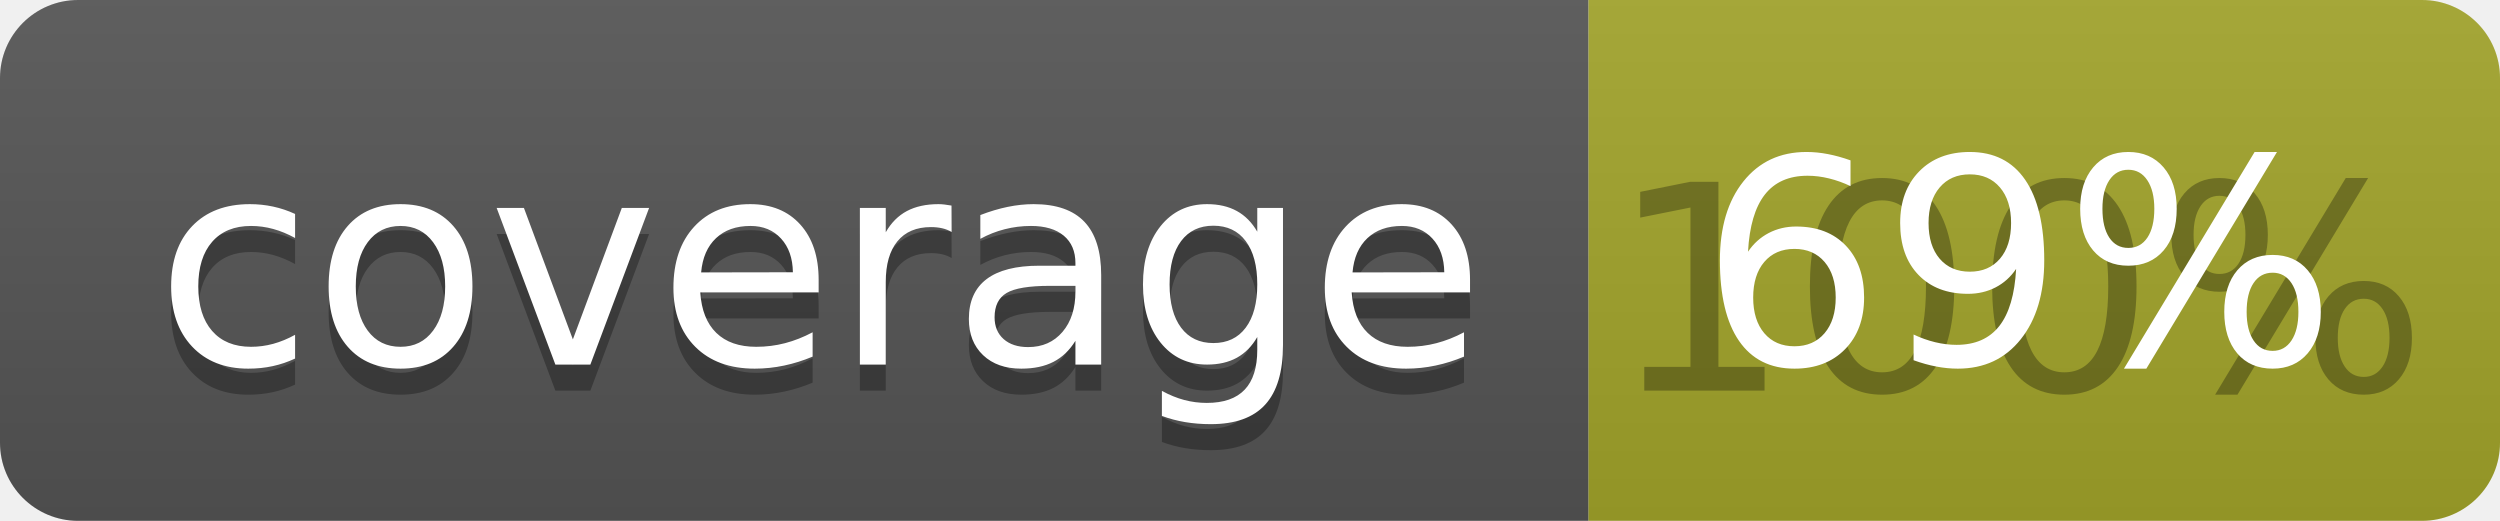
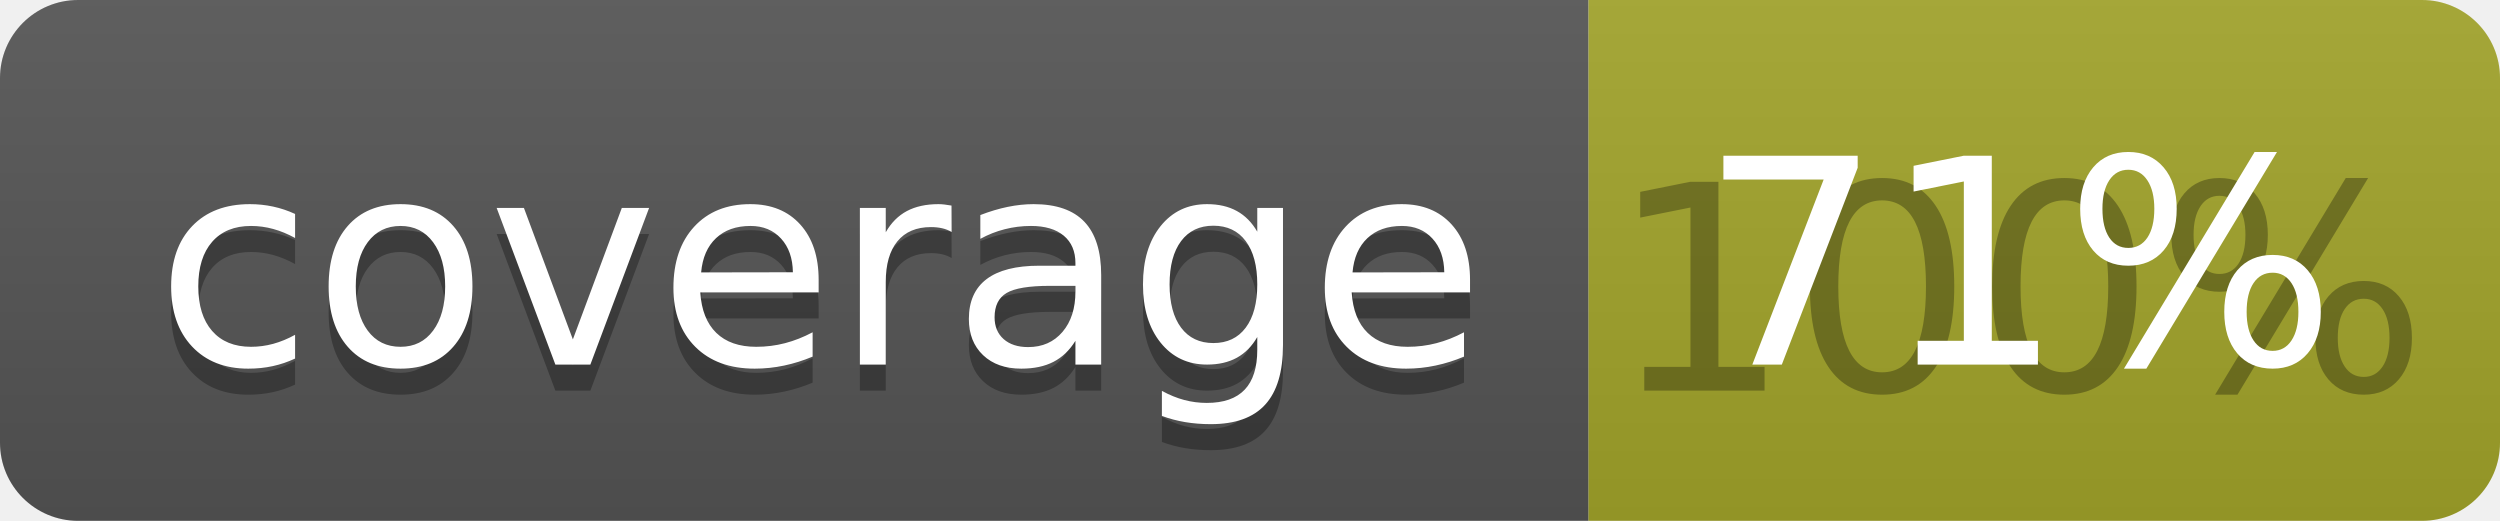
<svg xmlns="http://www.w3.org/2000/svg" width="96" height="20">
  <linearGradient id="b" x2="0" y2="100%">
    <stop offset="0" stop-color="#bbb" stop-opacity=".1" />
    <stop offset="1" stop-opacity=".1" />
  </linearGradient>
  <clipPath id="a">
    <rect width="96" height="20" rx="3" fill="#fff" />
  </clipPath>
  <g clip-path="url(#a)">
    <path fill="#555" d="M0 0h61v20H0z" />
    <path fill="#A3A52A" d="M61 0h35v20H61z" />
    <path fill="url(#b)" d="M0 0h96v20H0z" />
  </g>
  <g fill="#fff" text-anchor="middle" font-family="DejaVu Sans,Verdana,Geneva,sans-serif" font-size="110">
    <text x="315" y="150" fill="#010101" fill-opacity=".3" transform="scale(.1)" textLength="510">coverage</text>
    <text x="315" y="140" transform="scale(.1)" textLength="510">coverage</text>
    <text x="775" y="150" fill="#010101" fill-opacity=".3" transform="scale(.1)" textLength="250">100%</text>
-     <text x="775" y="140" transform="scale(.1)" textLength="250">69%</text>
+     <text x="775" y="140" transform="scale(.1)" textLength="250">71%</text>
  </g>
</svg>
